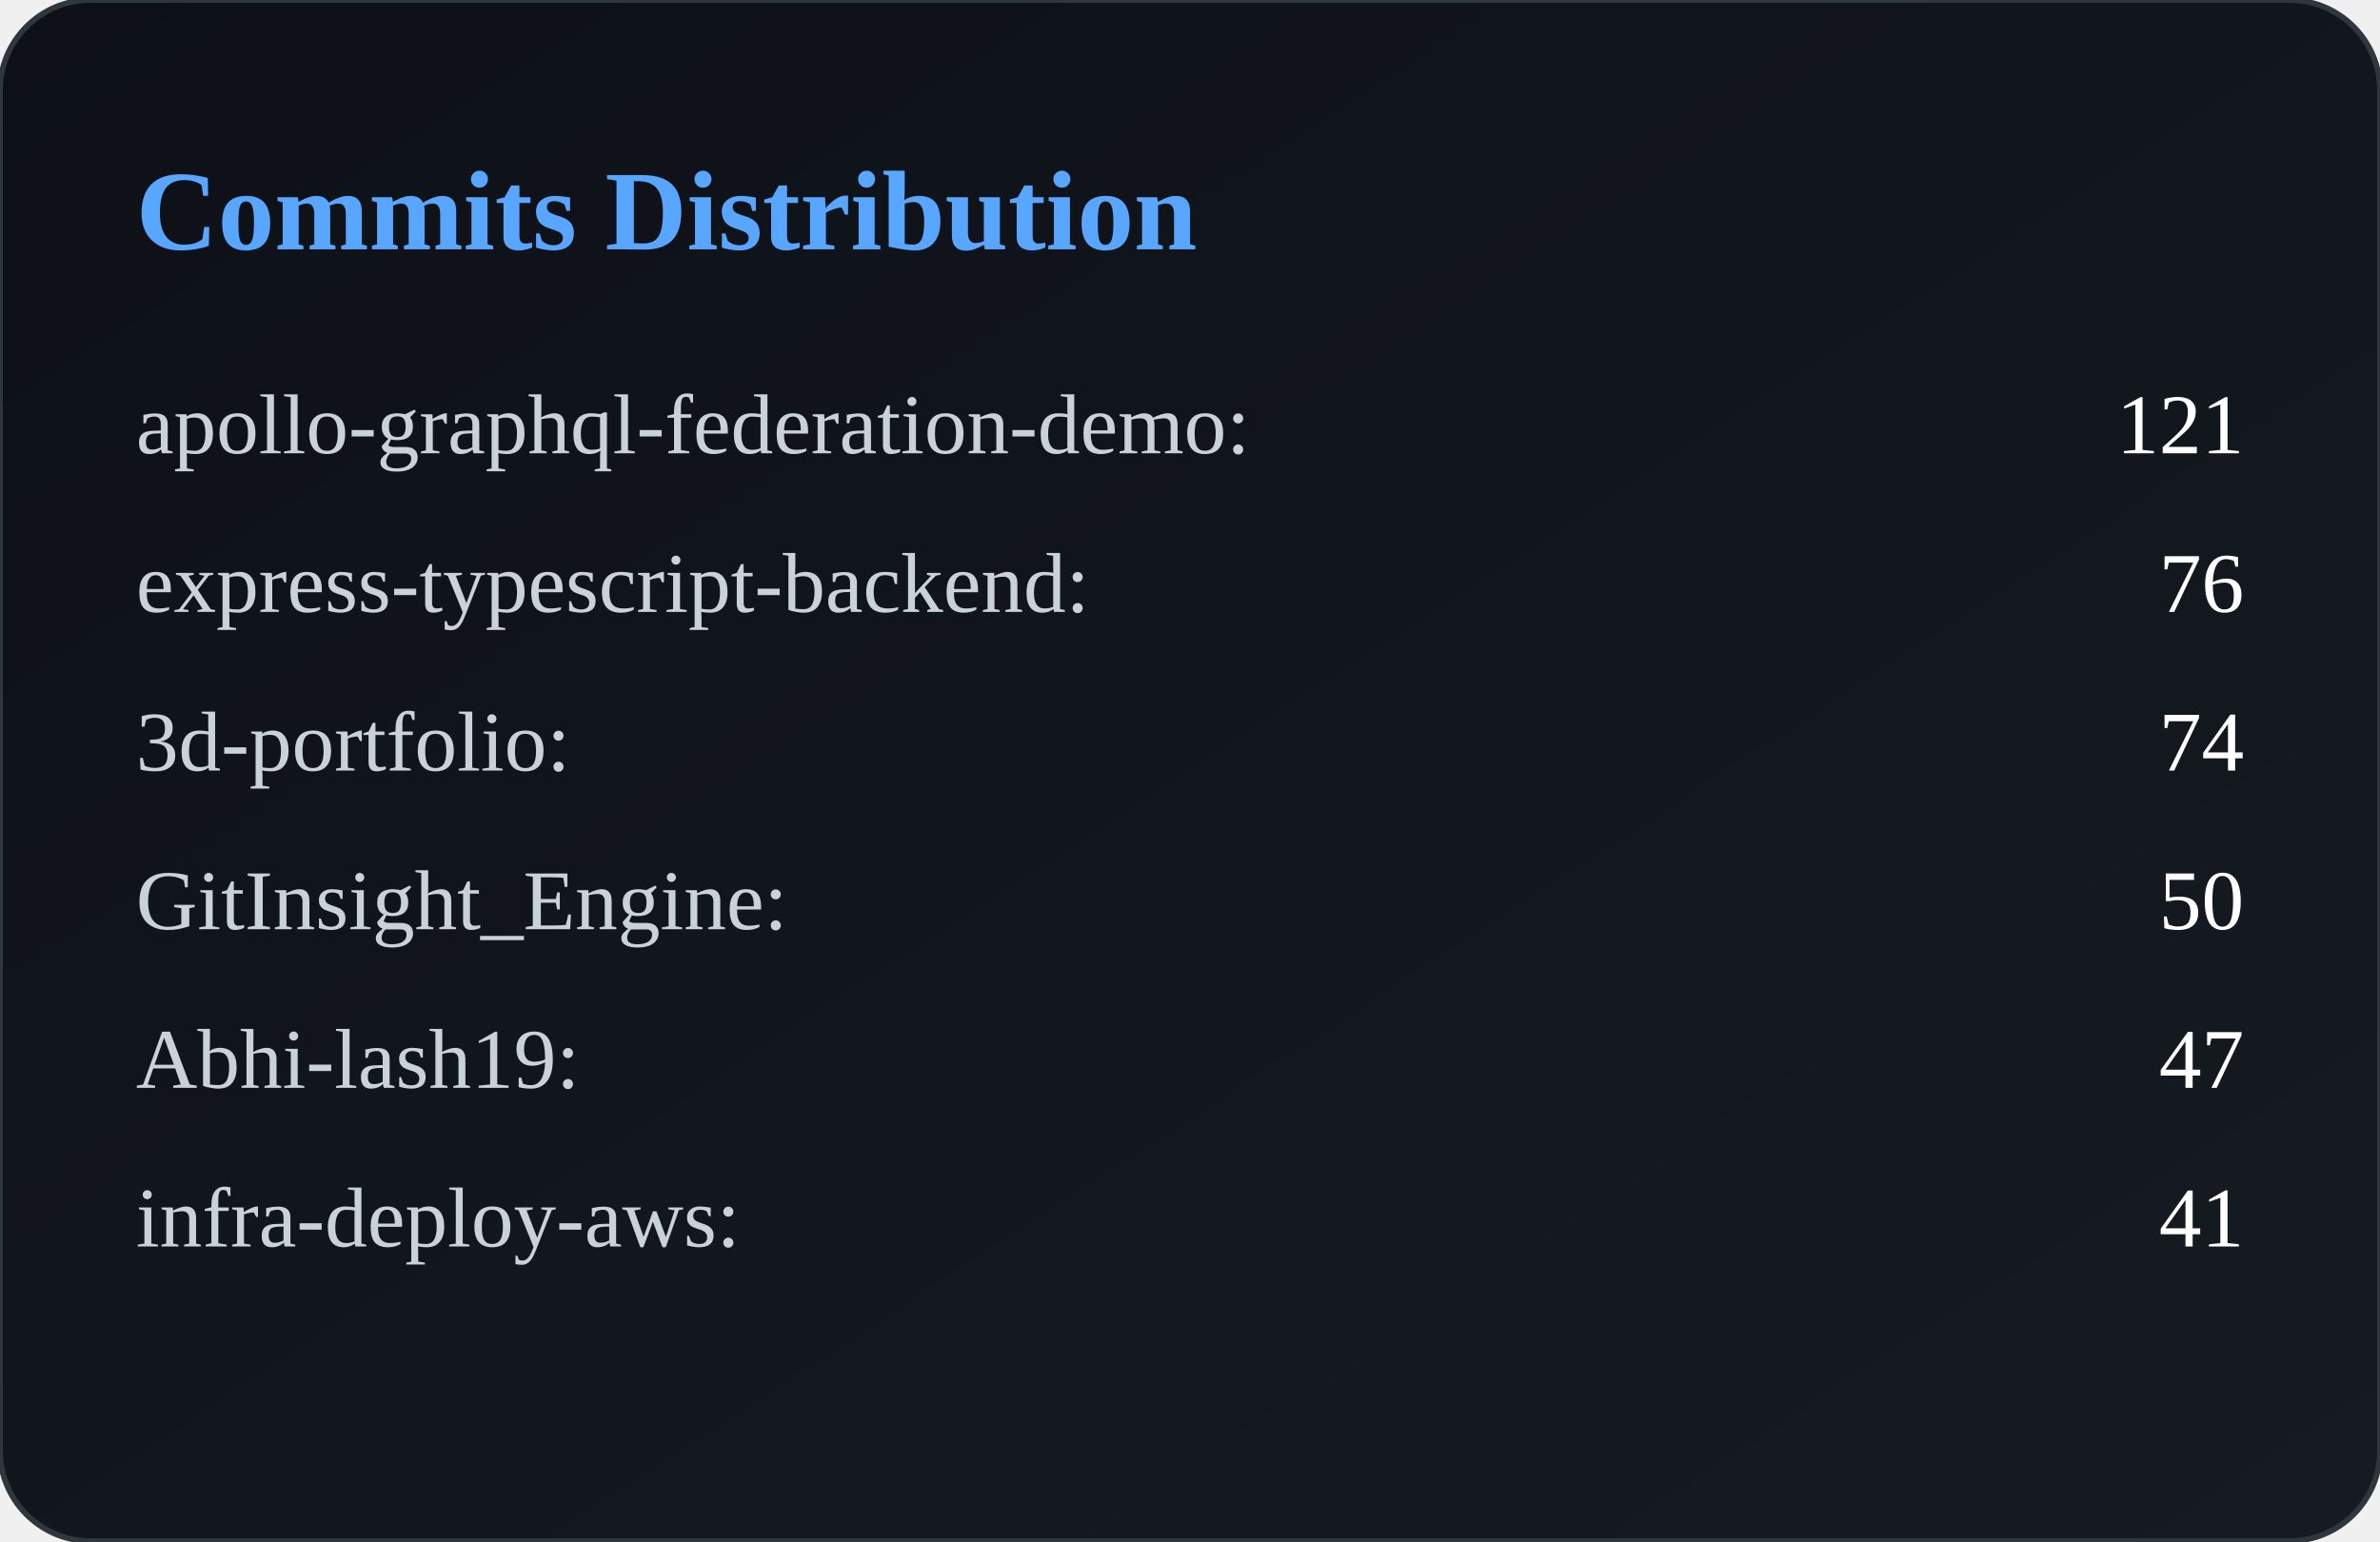
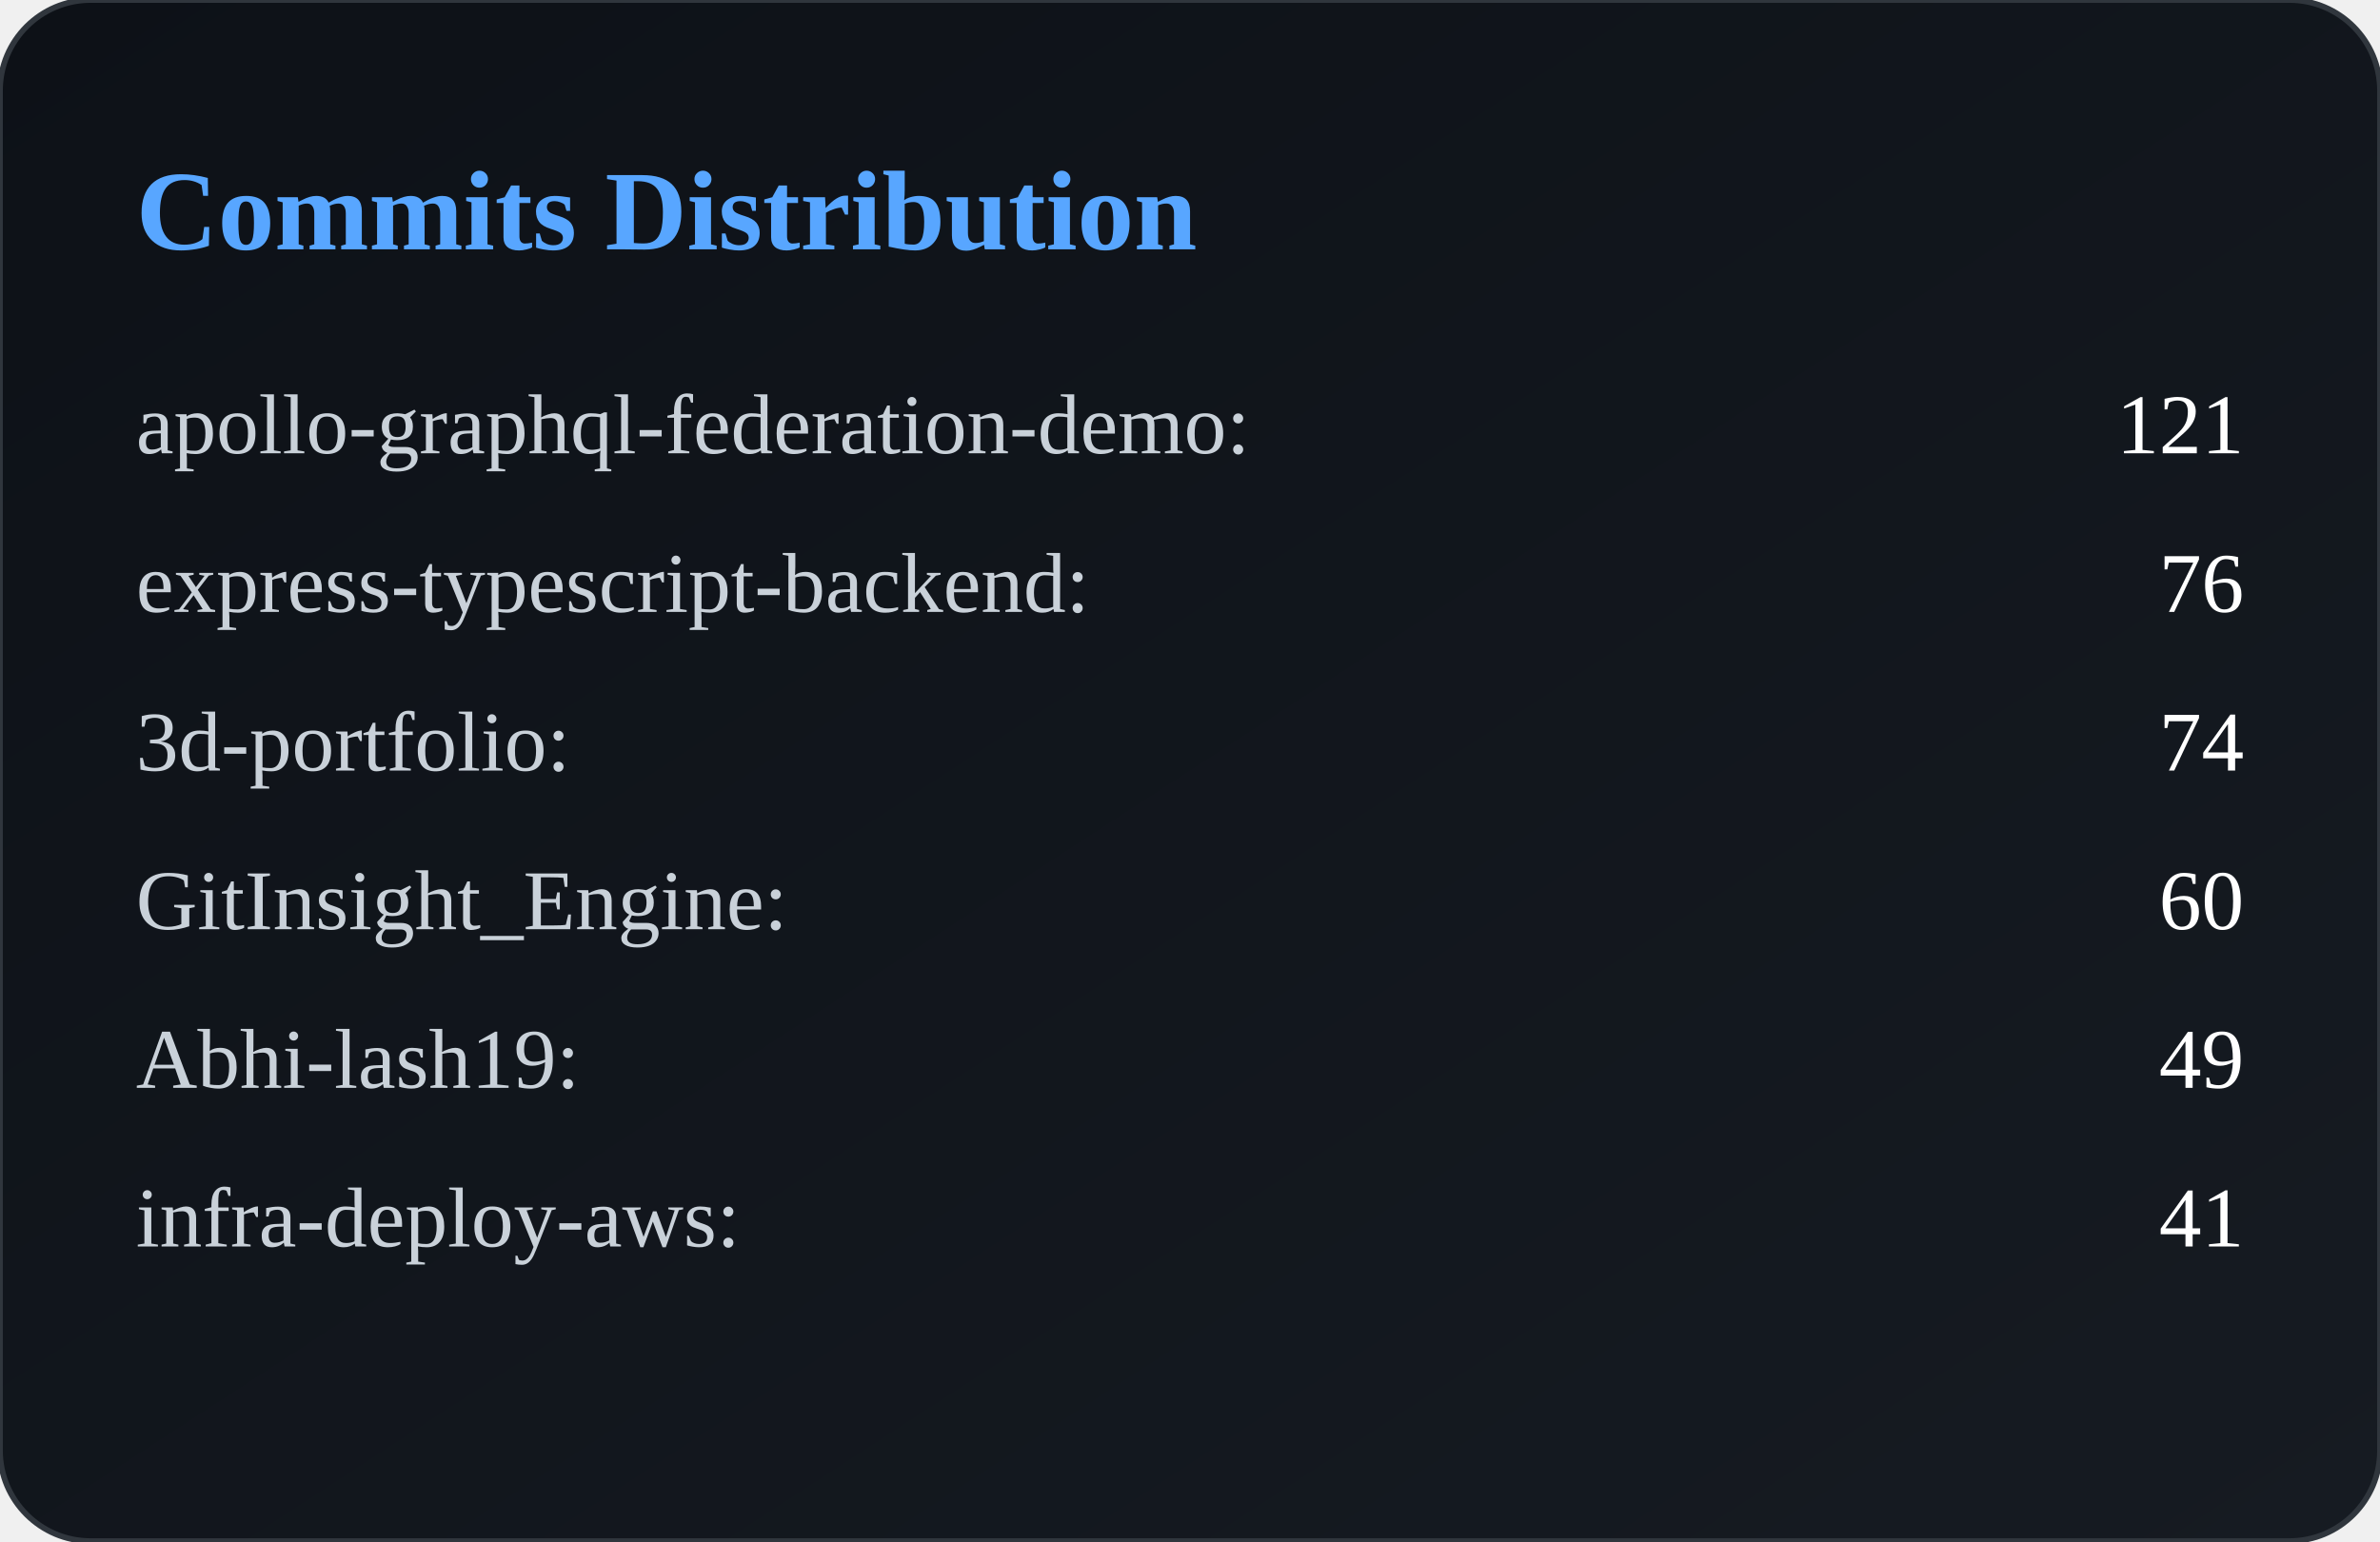
<svg xmlns="http://www.w3.org/2000/svg" width="420" height="272" viewBox="0 0 420 272">
  <defs>
    <linearGradient id="bg" x1="0" y1="0" x2="1" y2="1">
      <stop offset="0%" stop-color="#0d1117" />
      <stop offset="100%" stop-color="#161b22" />
    </linearGradient>
  </defs>
  <rect width="100%" height="100%" rx="16" fill="url(#bg)" stroke="#30363d" />
  <text x="24" y="44" fill="#58a6ff" font-size="20" font-weight="600">
        Commits Distribution
    </text>
  <text x="24" y="80" fill="#c9d1d9" font-size="15">
            apollo-graphql-federation-demo:
        </text>
  <text x="396" y="80" fill="#ffffff" font-size="15" text-anchor="end">
            121
        </text>
  <text x="24" y="108" fill="#c9d1d9" font-size="15">
            express-typescript-backend:
        </text>
  <text x="396" y="108" fill="#ffffff" font-size="15" text-anchor="end">
            76
        </text>
  <text x="24" y="136" fill="#c9d1d9" font-size="15">
            3d-portfolio:
        </text>
  <text x="396" y="136" fill="#ffffff" font-size="15" text-anchor="end">
            74
        </text>
  <text x="24" y="164" fill="#c9d1d9" font-size="15">
            GitInsight_Engine:
        </text>
  <text x="396" y="164" fill="#ffffff" font-size="15" text-anchor="end">
-             50
+             60
        </text>
  <text x="24" y="192" fill="#c9d1d9" font-size="15">
            Abhi-lash19:
        </text>
  <text x="396" y="192" fill="#ffffff" font-size="15" text-anchor="end">
-             47
+             49
        </text>
  <text x="24" y="220" fill="#c9d1d9" font-size="15">
            infra-deploy-aws:
        </text>
  <text x="396" y="220" fill="#ffffff" font-size="15" text-anchor="end">
            41
        </text>
</svg>
